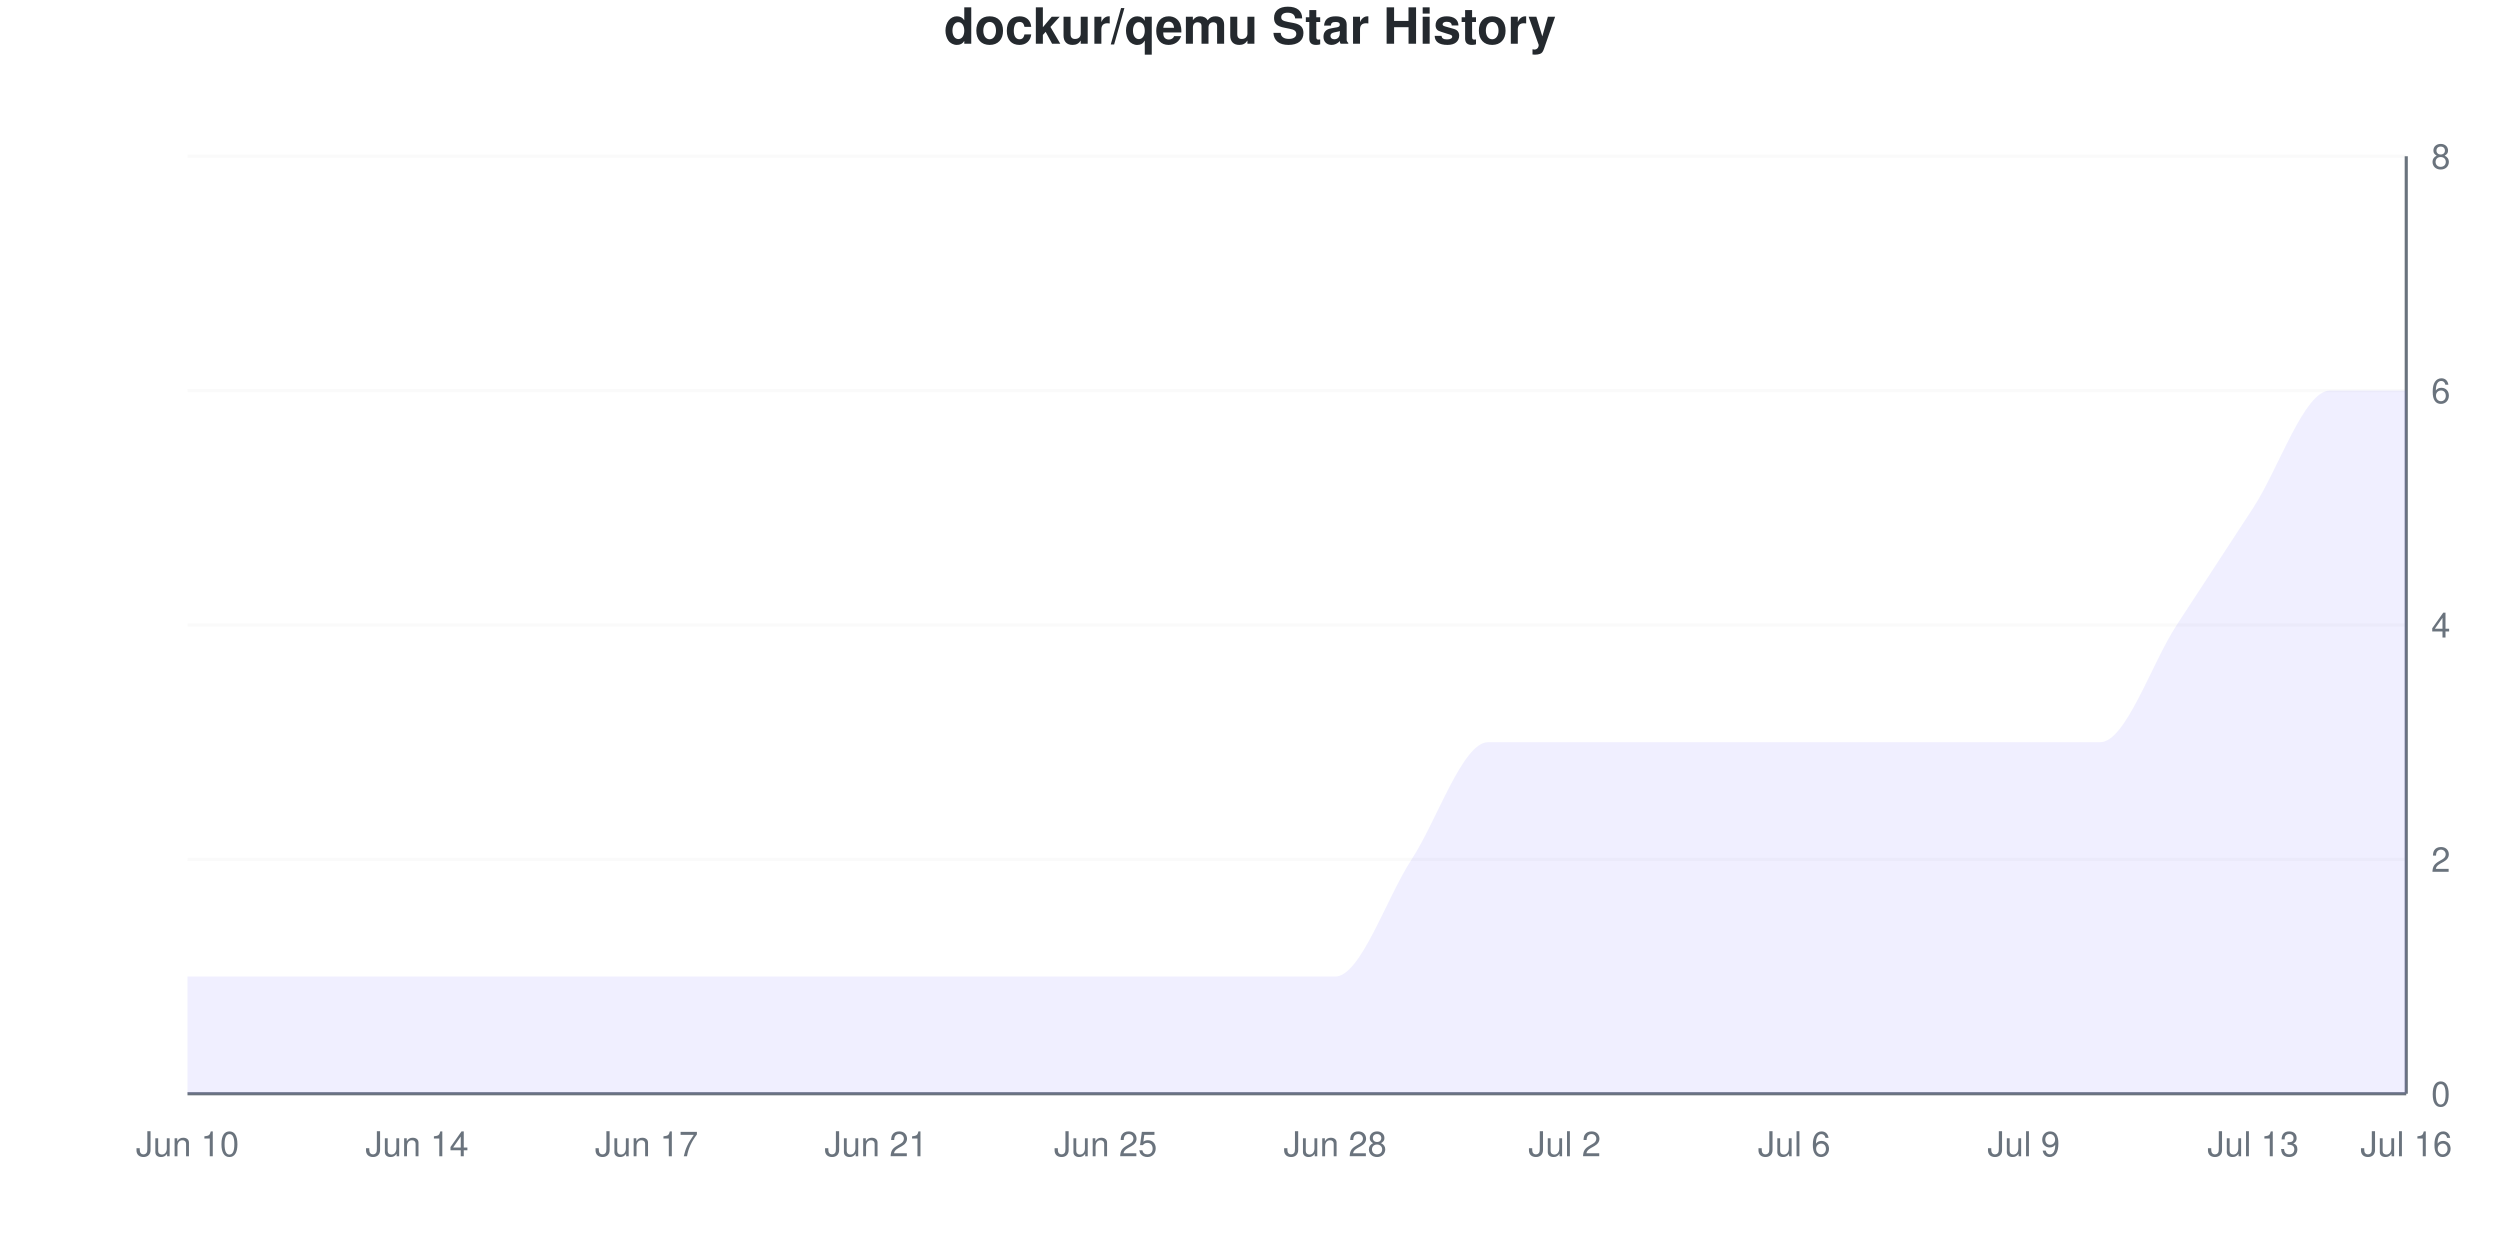
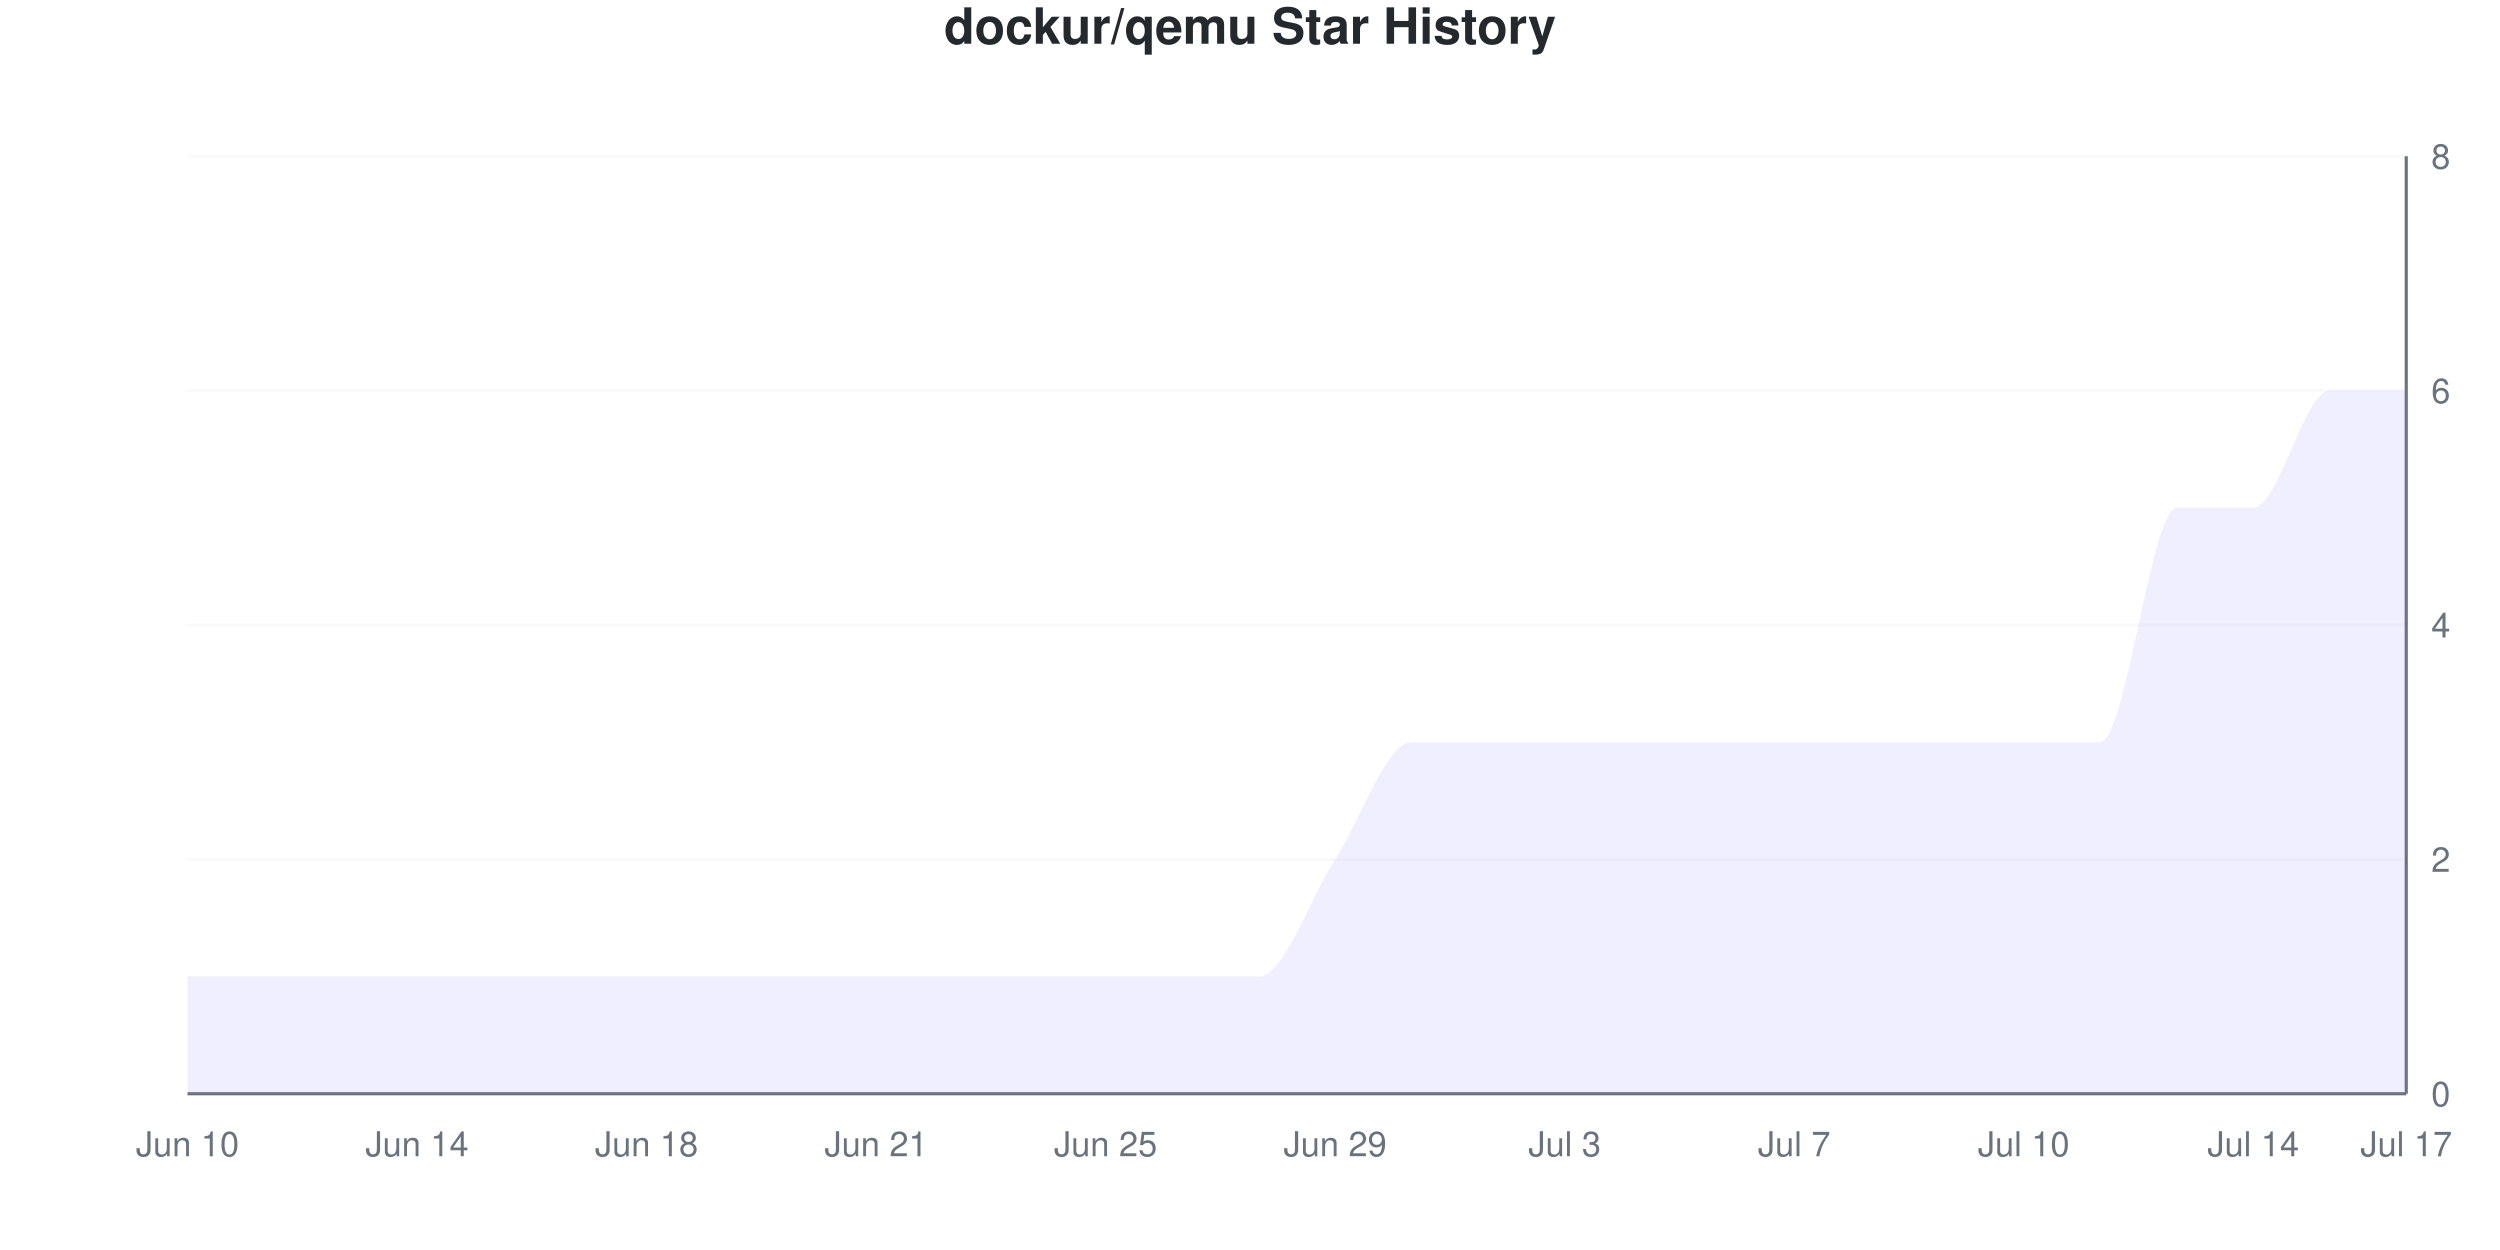
<svg xmlns="http://www.w3.org/2000/svg" viewBox="0 0 800 400" width="800" height="400">
  <style>
    @keyframes drawLine {
      to { stroke-dashoffset: 0; }
    }
    @keyframes fadeInPoint {
      from { opacity: 0; }
      to { opacity: 1; }
    }
    .data-line-0 {
-       stroke-dasharray: 1274;
-       stroke-dashoffset: 1274;
+       stroke-dasharray: 1295;
+       stroke-dashoffset: 1295;
      animation: drawLine 2s ease-out forwards;
    }
    .data-point {
      opacity: 0;
      animation: fadeInPoint 0.5s ease-out forwards;
    }
    .chart-bg { fill: #fff; }
    .chart-text { fill: #24292e; }
    .chart-muted { fill: #6a737d; }
    .chart-grid { stroke: #eee; }
    .chart-axis { stroke: #6a737d; }
    @media (prefers-color-scheme: dark) {
      .chart-bg { fill: #0d1117; }
      .chart-text { fill: #e6edf3; }
      .chart-muted { fill: #8b949e; }
      .chart-grid { stroke: #21262d; }
      .chart-axis { stroke: #8b949e; }
    }
  </style>
  <rect width="800" height="400" class="chart-bg" />
  <text x="400" y="14" text-anchor="middle" class="chart-text" font-size="16" font-weight="bold" font-family="-apple-system, BlinkMacSystemFont, 'Segoe UI', Helvetica, Arial, sans-serif">dockur/qemu Star History</text>
  <g class="grid">
    <line x1="60" y1="350" x2="770" y2="350" class="chart-grid" stroke-opacity="0.3" />
    <text x="778" y="354" text-anchor="start" class="chart-muted" font-size="11" font-family="-apple-system, BlinkMacSystemFont, 'Segoe UI', Helvetica, Arial, sans-serif">0</text>
    <line x1="60" y1="275" x2="770" y2="275" class="chart-grid" stroke-opacity="0.3" />
    <text x="778" y="279" text-anchor="start" class="chart-muted" font-size="11" font-family="-apple-system, BlinkMacSystemFont, 'Segoe UI', Helvetica, Arial, sans-serif">2</text>
    <line x1="60" y1="200" x2="770" y2="200" class="chart-grid" stroke-opacity="0.3" />
    <text x="778" y="204" text-anchor="start" class="chart-muted" font-size="11" font-family="-apple-system, BlinkMacSystemFont, 'Segoe UI', Helvetica, Arial, sans-serif">4</text>
    <line x1="60" y1="125" x2="770" y2="125" class="chart-grid" stroke-opacity="0.3" />
    <text x="778" y="129" text-anchor="start" class="chart-muted" font-size="11" font-family="-apple-system, BlinkMacSystemFont, 'Segoe UI', Helvetica, Arial, sans-serif">6</text>
    <line x1="60" y1="50" x2="770" y2="50" class="chart-grid" stroke-opacity="0.3" />
    <text x="778" y="54" text-anchor="start" class="chart-muted" font-size="11" font-family="-apple-system, BlinkMacSystemFont, 'Segoe UI', Helvetica, Arial, sans-serif">8</text>
  </g>
  <g class="milestones">
    
  </g>
  <g class="x-axis">
    <text x="60" y="370" text-anchor="middle" class="chart-muted" font-size="11" font-family="-apple-system, BlinkMacSystemFont, 'Segoe UI', Helvetica, Arial, sans-serif">Jun 10</text>
    <text x="133.448" y="370" text-anchor="middle" class="chart-muted" font-size="11" font-family="-apple-system, BlinkMacSystemFont, 'Segoe UI', Helvetica, Arial, sans-serif">Jun 14</text>
-     <text x="206.897" y="370" text-anchor="middle" class="chart-muted" font-size="11" font-family="-apple-system, BlinkMacSystemFont, 'Segoe UI', Helvetica, Arial, sans-serif">Jun 17</text>
+     <text x="206.897" y="370" text-anchor="middle" class="chart-muted" font-size="11" font-family="-apple-system, BlinkMacSystemFont, 'Segoe UI', Helvetica, Arial, sans-serif">Jun 18</text>
    <text x="280.345" y="370" text-anchor="middle" class="chart-muted" font-size="11" font-family="-apple-system, BlinkMacSystemFont, 'Segoe UI', Helvetica, Arial, sans-serif">Jun 21</text>
    <text x="353.793" y="370" text-anchor="middle" class="chart-muted" font-size="11" font-family="-apple-system, BlinkMacSystemFont, 'Segoe UI', Helvetica, Arial, sans-serif">Jun 25</text>
-     <text x="427.241" y="370" text-anchor="middle" class="chart-muted" font-size="11" font-family="-apple-system, BlinkMacSystemFont, 'Segoe UI', Helvetica, Arial, sans-serif">Jun 28</text>
-     <text x="500.69" y="370" text-anchor="middle" class="chart-muted" font-size="11" font-family="-apple-system, BlinkMacSystemFont, 'Segoe UI', Helvetica, Arial, sans-serif">Jul 2</text>
-     <text x="574.138" y="370" text-anchor="middle" class="chart-muted" font-size="11" font-family="-apple-system, BlinkMacSystemFont, 'Segoe UI', Helvetica, Arial, sans-serif">Jul 6</text>
-     <text x="647.586" y="370" text-anchor="middle" class="chart-muted" font-size="11" font-family="-apple-system, BlinkMacSystemFont, 'Segoe UI', Helvetica, Arial, sans-serif">Jul 9</text>
-     <text x="721.034" y="370" text-anchor="middle" class="chart-muted" font-size="11" font-family="-apple-system, BlinkMacSystemFont, 'Segoe UI', Helvetica, Arial, sans-serif">Jul 13</text>
-     <text x="770" y="370" text-anchor="middle" class="chart-muted" font-size="11" font-family="-apple-system, BlinkMacSystemFont, 'Segoe UI', Helvetica, Arial, sans-serif">Jul 16</text>
+     <text x="427.241" y="370" text-anchor="middle" class="chart-muted" font-size="11" font-family="-apple-system, BlinkMacSystemFont, 'Segoe UI', Helvetica, Arial, sans-serif">Jun 29</text>
+     <text x="500.69" y="370" text-anchor="middle" class="chart-muted" font-size="11" font-family="-apple-system, BlinkMacSystemFont, 'Segoe UI', Helvetica, Arial, sans-serif">Jul 3</text>
+     <text x="574.138" y="370" text-anchor="middle" class="chart-muted" font-size="11" font-family="-apple-system, BlinkMacSystemFont, 'Segoe UI', Helvetica, Arial, sans-serif">Jul 7</text>
+     <text x="647.586" y="370" text-anchor="middle" class="chart-muted" font-size="11" font-family="-apple-system, BlinkMacSystemFont, 'Segoe UI', Helvetica, Arial, sans-serif">Jul 10</text>
+     <text x="721.034" y="370" text-anchor="middle" class="chart-muted" font-size="11" font-family="-apple-system, BlinkMacSystemFont, 'Segoe UI', Helvetica, Arial, sans-serif">Jul 14</text>
+     <text x="770" y="370" text-anchor="middle" class="chart-muted" font-size="11" font-family="-apple-system, BlinkMacSystemFont, 'Segoe UI', Helvetica, Arial, sans-serif">Jul 17</text>
  </g>
  <line x1="770" y1="50" x2="770" y2="350" class="chart-axis" stroke-width="1" />
  <line x1="60" y1="350" x2="770" y2="350" class="chart-axis" stroke-width="1" />
-   <path d="M60,350 L60,312.5 C68.161,312.5 76.322,312.5 84.483,312.5 C92.644,312.5 100.805,312.5 108.966,312.5 C117.126,312.5 125.287,312.5 133.448,312.5 C141.609,312.5 149.77,312.5 157.931,312.5 C166.092,312.5 174.253,312.5 182.414,312.5 C190.575,312.5 198.736,312.5 206.897,312.5 C215.057,312.5 223.218,312.5 231.379,312.5 C239.54,312.5 247.701,312.5 255.862,312.5 C264.023,312.5 272.184,312.5 280.345,312.5 C288.506,312.5 296.667,312.5 304.828,312.5 C312.989,312.5 321.149,312.5 329.31,312.5 C337.471,312.5 345.632,312.5 353.793,312.5 C361.954,312.5 370.115,312.5 378.276,312.5 C386.437,312.5 394.598,312.5 402.759,312.5 C410.92,312.5 419.08,312.5 427.241,312.5 C435.402,312.5 443.563,287.5 451.724,275 C459.885,262.5 468.046,237.5 476.207,237.5 C484.368,237.5 492.529,237.5 500.69,237.5 C508.851,237.5 517.011,237.5 525.172,237.5 C533.333,237.5 541.494,237.5 549.655,237.5 C557.816,237.5 565.977,237.5 574.138,237.5 C582.299,237.5 590.46,237.5 598.621,237.5 C606.782,237.5 614.943,237.5 623.103,237.5 C631.264,237.5 639.425,237.5 647.586,237.5 C655.747,237.5 663.908,237.5 672.069,237.5 C680.23,237.5 688.391,212.5 696.552,200 C704.713,187.5 712.874,175 721.034,162.5 C729.195,150 737.356,125 745.517,125 C753.678,125 761.839,125 770,125 L770,350 L60,350 Z" fill="#6b63ff" fill-opacity="0.1" />
-   <path d="M60,350 L60,312.5 C68.161,312.5 76.322,312.5 84.483,312.5 C92.644,312.5 100.805,312.5 108.966,312.5 C117.126,312.5 125.287,312.5 133.448,312.5 C141.609,312.5 149.77,312.5 157.931,312.5 C166.092,312.5 174.253,312.5 182.414,312.5 C190.575,312.5 198.736,312.5 206.897,312.5 C215.057,312.5 223.218,312.5 231.379,312.5 C239.54,312.5 247.701,312.5 255.862,312.5 C264.023,312.5 272.184,312.5 280.345,312.5 C288.506,312.5 296.667,312.5 304.828,312.5 C312.989,312.5 321.149,312.5 329.31,312.5 C337.471,312.5 345.632,312.5 353.793,312.5 C361.954,312.5 370.115,312.5 378.276,312.5 C386.437,312.5 394.598,312.5 402.759,312.5 C410.92,312.5 419.08,312.5 427.241,312.5 C435.402,312.5 443.563,287.5 451.724,275 C459.885,262.5 468.046,237.5 476.207,237.5 C484.368,237.5 492.529,237.5 500.69,237.5 C508.851,237.5 517.011,237.5 525.172,237.5 C533.333,237.5 541.494,237.5 549.655,237.5 C557.816,237.5 565.977,237.5 574.138,237.5 C582.299,237.5 590.46,237.5 598.621,237.5 C606.782,237.5 614.943,237.5 623.103,237.5 C631.264,237.5 639.425,237.5 647.586,237.5 C655.747,237.5 663.908,237.5 672.069,237.5 C680.23,237.5 688.391,212.5 696.552,200 C704.713,187.5 712.874,175 721.034,162.5 C729.195,150 737.356,125 745.517,125 C753.678,125 761.839,125 770,125" fill="none" stroke="#6b63ff" stroke-width="2.5" class="data-line-0" />
+   <path d="M60,350 L60,312.5 C68.161,312.5 76.322,312.5 84.483,312.5 C92.644,312.5 100.805,312.5 108.966,312.5 C117.126,312.5 125.287,312.5 133.448,312.5 C141.609,312.5 149.77,312.5 157.931,312.5 C166.092,312.5 174.253,312.5 182.414,312.5 C190.575,312.5 198.736,312.5 206.897,312.5 C215.057,312.5 223.218,312.5 231.379,312.5 C239.54,312.5 247.701,312.5 255.862,312.5 C264.023,312.5 272.184,312.5 280.345,312.5 C288.506,312.5 296.667,312.5 304.828,312.5 C312.989,312.5 321.149,312.5 329.31,312.5 C337.471,312.5 345.632,312.5 353.793,312.5 C361.954,312.5 370.115,312.5 378.276,312.5 C386.437,312.5 394.598,312.5 402.759,312.5 C410.92,312.5 419.08,287.5 427.241,275 C435.402,262.5 443.563,237.5 451.724,237.5 C459.885,237.5 468.046,237.5 476.207,237.5 C484.368,237.5 492.529,237.5 500.69,237.5 C508.851,237.5 517.011,237.5 525.172,237.5 C533.333,237.5 541.494,237.5 549.655,237.5 C557.816,237.5 565.977,237.5 574.138,237.5 C582.299,237.5 590.46,237.5 598.621,237.5 C606.782,237.5 614.943,237.5 623.103,237.5 C631.264,237.5 639.425,237.5 647.586,237.5 C655.747,237.5 663.908,237.5 672.069,237.5 C680.23,237.5 688.391,162.5 696.552,162.5 C704.713,162.5 712.874,162.5 721.034,162.5 C729.195,162.5 737.356,125 745.517,125 C753.678,125 761.839,125 770,125 L770,350 L60,350 Z" fill="#6b63ff" fill-opacity="0.1" />
+   <path d="M60,350 L60,312.5 C68.161,312.5 76.322,312.5 84.483,312.5 C92.644,312.5 100.805,312.5 108.966,312.5 C117.126,312.5 125.287,312.5 133.448,312.5 C141.609,312.5 149.77,312.5 157.931,312.5 C166.092,312.5 174.253,312.5 182.414,312.5 C190.575,312.5 198.736,312.5 206.897,312.5 C215.057,312.5 223.218,312.5 231.379,312.5 C239.54,312.5 247.701,312.5 255.862,312.5 C264.023,312.5 272.184,312.5 280.345,312.5 C288.506,312.5 296.667,312.5 304.828,312.5 C312.989,312.5 321.149,312.5 329.31,312.5 C337.471,312.5 345.632,312.5 353.793,312.5 C361.954,312.5 370.115,312.5 378.276,312.5 C386.437,312.5 394.598,312.5 402.759,312.5 C410.92,312.5 419.08,287.5 427.241,275 C435.402,262.5 443.563,237.5 451.724,237.5 C459.885,237.5 468.046,237.5 476.207,237.5 C484.368,237.5 492.529,237.5 500.69,237.5 C508.851,237.5 517.011,237.5 525.172,237.5 C533.333,237.5 541.494,237.5 549.655,237.5 C557.816,237.5 565.977,237.5 574.138,237.5 C582.299,237.5 590.46,237.5 598.621,237.5 C606.782,237.5 614.943,237.5 623.103,237.5 C631.264,237.5 639.425,237.5 647.586,237.5 C655.747,237.5 663.908,237.5 672.069,237.5 C680.23,237.5 688.391,162.5 696.552,162.5 C704.713,162.5 712.874,162.5 721.034,162.5 C729.195,162.5 737.356,125 745.517,125 C753.678,125 761.839,125 770,125" fill="none" stroke="#6b63ff" stroke-width="2.5" class="data-line-0" />
  <g class="points">
    <circle cx="60" cy="312.5" r="4" fill="#6b63ff" class="data-point" style="animation-delay: 1.50s" />
    <circle cx="84.483" cy="312.5" r="4" fill="#6b63ff" class="data-point" style="animation-delay: 1.55s" />
    <circle cx="108.966" cy="312.5" r="4" fill="#6b63ff" class="data-point" style="animation-delay: 1.60s" />
    <circle cx="133.448" cy="312.5" r="4" fill="#6b63ff" class="data-point" style="animation-delay: 1.65s" />
    <circle cx="157.931" cy="312.5" r="4" fill="#6b63ff" class="data-point" style="animation-delay: 1.70s" />
    <circle cx="182.414" cy="312.5" r="4" fill="#6b63ff" class="data-point" style="animation-delay: 1.75s" />
    <circle cx="206.897" cy="312.5" r="4" fill="#6b63ff" class="data-point" style="animation-delay: 1.80s" />
    <circle cx="231.379" cy="312.5" r="4" fill="#6b63ff" class="data-point" style="animation-delay: 1.85s" />
    <circle cx="255.862" cy="312.5" r="4" fill="#6b63ff" class="data-point" style="animation-delay: 1.90s" />
    <circle cx="280.345" cy="312.5" r="4" fill="#6b63ff" class="data-point" style="animation-delay: 1.95s" />
    <circle cx="304.828" cy="312.5" r="4" fill="#6b63ff" class="data-point" style="animation-delay: 2.00s" />
    <circle cx="329.31" cy="312.5" r="4" fill="#6b63ff" class="data-point" style="animation-delay: 2.05s" />
    <circle cx="353.793" cy="312.5" r="4" fill="#6b63ff" class="data-point" style="animation-delay: 2.10s" />
    <circle cx="378.276" cy="312.5" r="4" fill="#6b63ff" class="data-point" style="animation-delay: 2.15s" />
    <circle cx="402.759" cy="312.5" r="4" fill="#6b63ff" class="data-point" style="animation-delay: 2.20s" />
-     <circle cx="427.241" cy="312.5" r="4" fill="#6b63ff" class="data-point" style="animation-delay: 2.25s" />
-     <circle cx="451.724" cy="275" r="4" fill="#6b63ff" class="data-point" style="animation-delay: 2.30s" />
+     <circle cx="427.241" cy="275" r="4" fill="#6b63ff" class="data-point" style="animation-delay: 2.25s" />
+     <circle cx="451.724" cy="237.5" r="4" fill="#6b63ff" class="data-point" style="animation-delay: 2.30s" />
    <circle cx="476.207" cy="237.5" r="4" fill="#6b63ff" class="data-point" style="animation-delay: 2.35s" />
    <circle cx="500.69" cy="237.5" r="4" fill="#6b63ff" class="data-point" style="animation-delay: 2.40s" />
    <circle cx="525.172" cy="237.5" r="4" fill="#6b63ff" class="data-point" style="animation-delay: 2.45s" />
    <circle cx="549.655" cy="237.5" r="4" fill="#6b63ff" class="data-point" style="animation-delay: 2.50s" />
    <circle cx="574.138" cy="237.5" r="4" fill="#6b63ff" class="data-point" style="animation-delay: 2.55s" />
    <circle cx="598.621" cy="237.5" r="4" fill="#6b63ff" class="data-point" style="animation-delay: 2.60s" />
    <circle cx="623.103" cy="237.5" r="4" fill="#6b63ff" class="data-point" style="animation-delay: 2.65s" />
    <circle cx="647.586" cy="237.5" r="4" fill="#6b63ff" class="data-point" style="animation-delay: 2.70s" />
    <circle cx="672.069" cy="237.5" r="4" fill="#6b63ff" class="data-point" style="animation-delay: 2.75s" />
-     <circle cx="696.552" cy="200" r="4" fill="#6b63ff" class="data-point" style="animation-delay: 2.80s" />
+     <circle cx="696.552" cy="162.5" r="4" fill="#6b63ff" class="data-point" style="animation-delay: 2.80s" />
    <circle cx="721.034" cy="162.5" r="4" fill="#6b63ff" class="data-point" style="animation-delay: 2.85s" />
    <circle cx="745.517" cy="125" r="4" fill="#6b63ff" class="data-point" style="animation-delay: 2.90s" />
    <circle cx="770" cy="125" r="4" fill="#6b63ff" class="data-point" style="animation-delay: 2.95s" />
  </g>
</svg>
